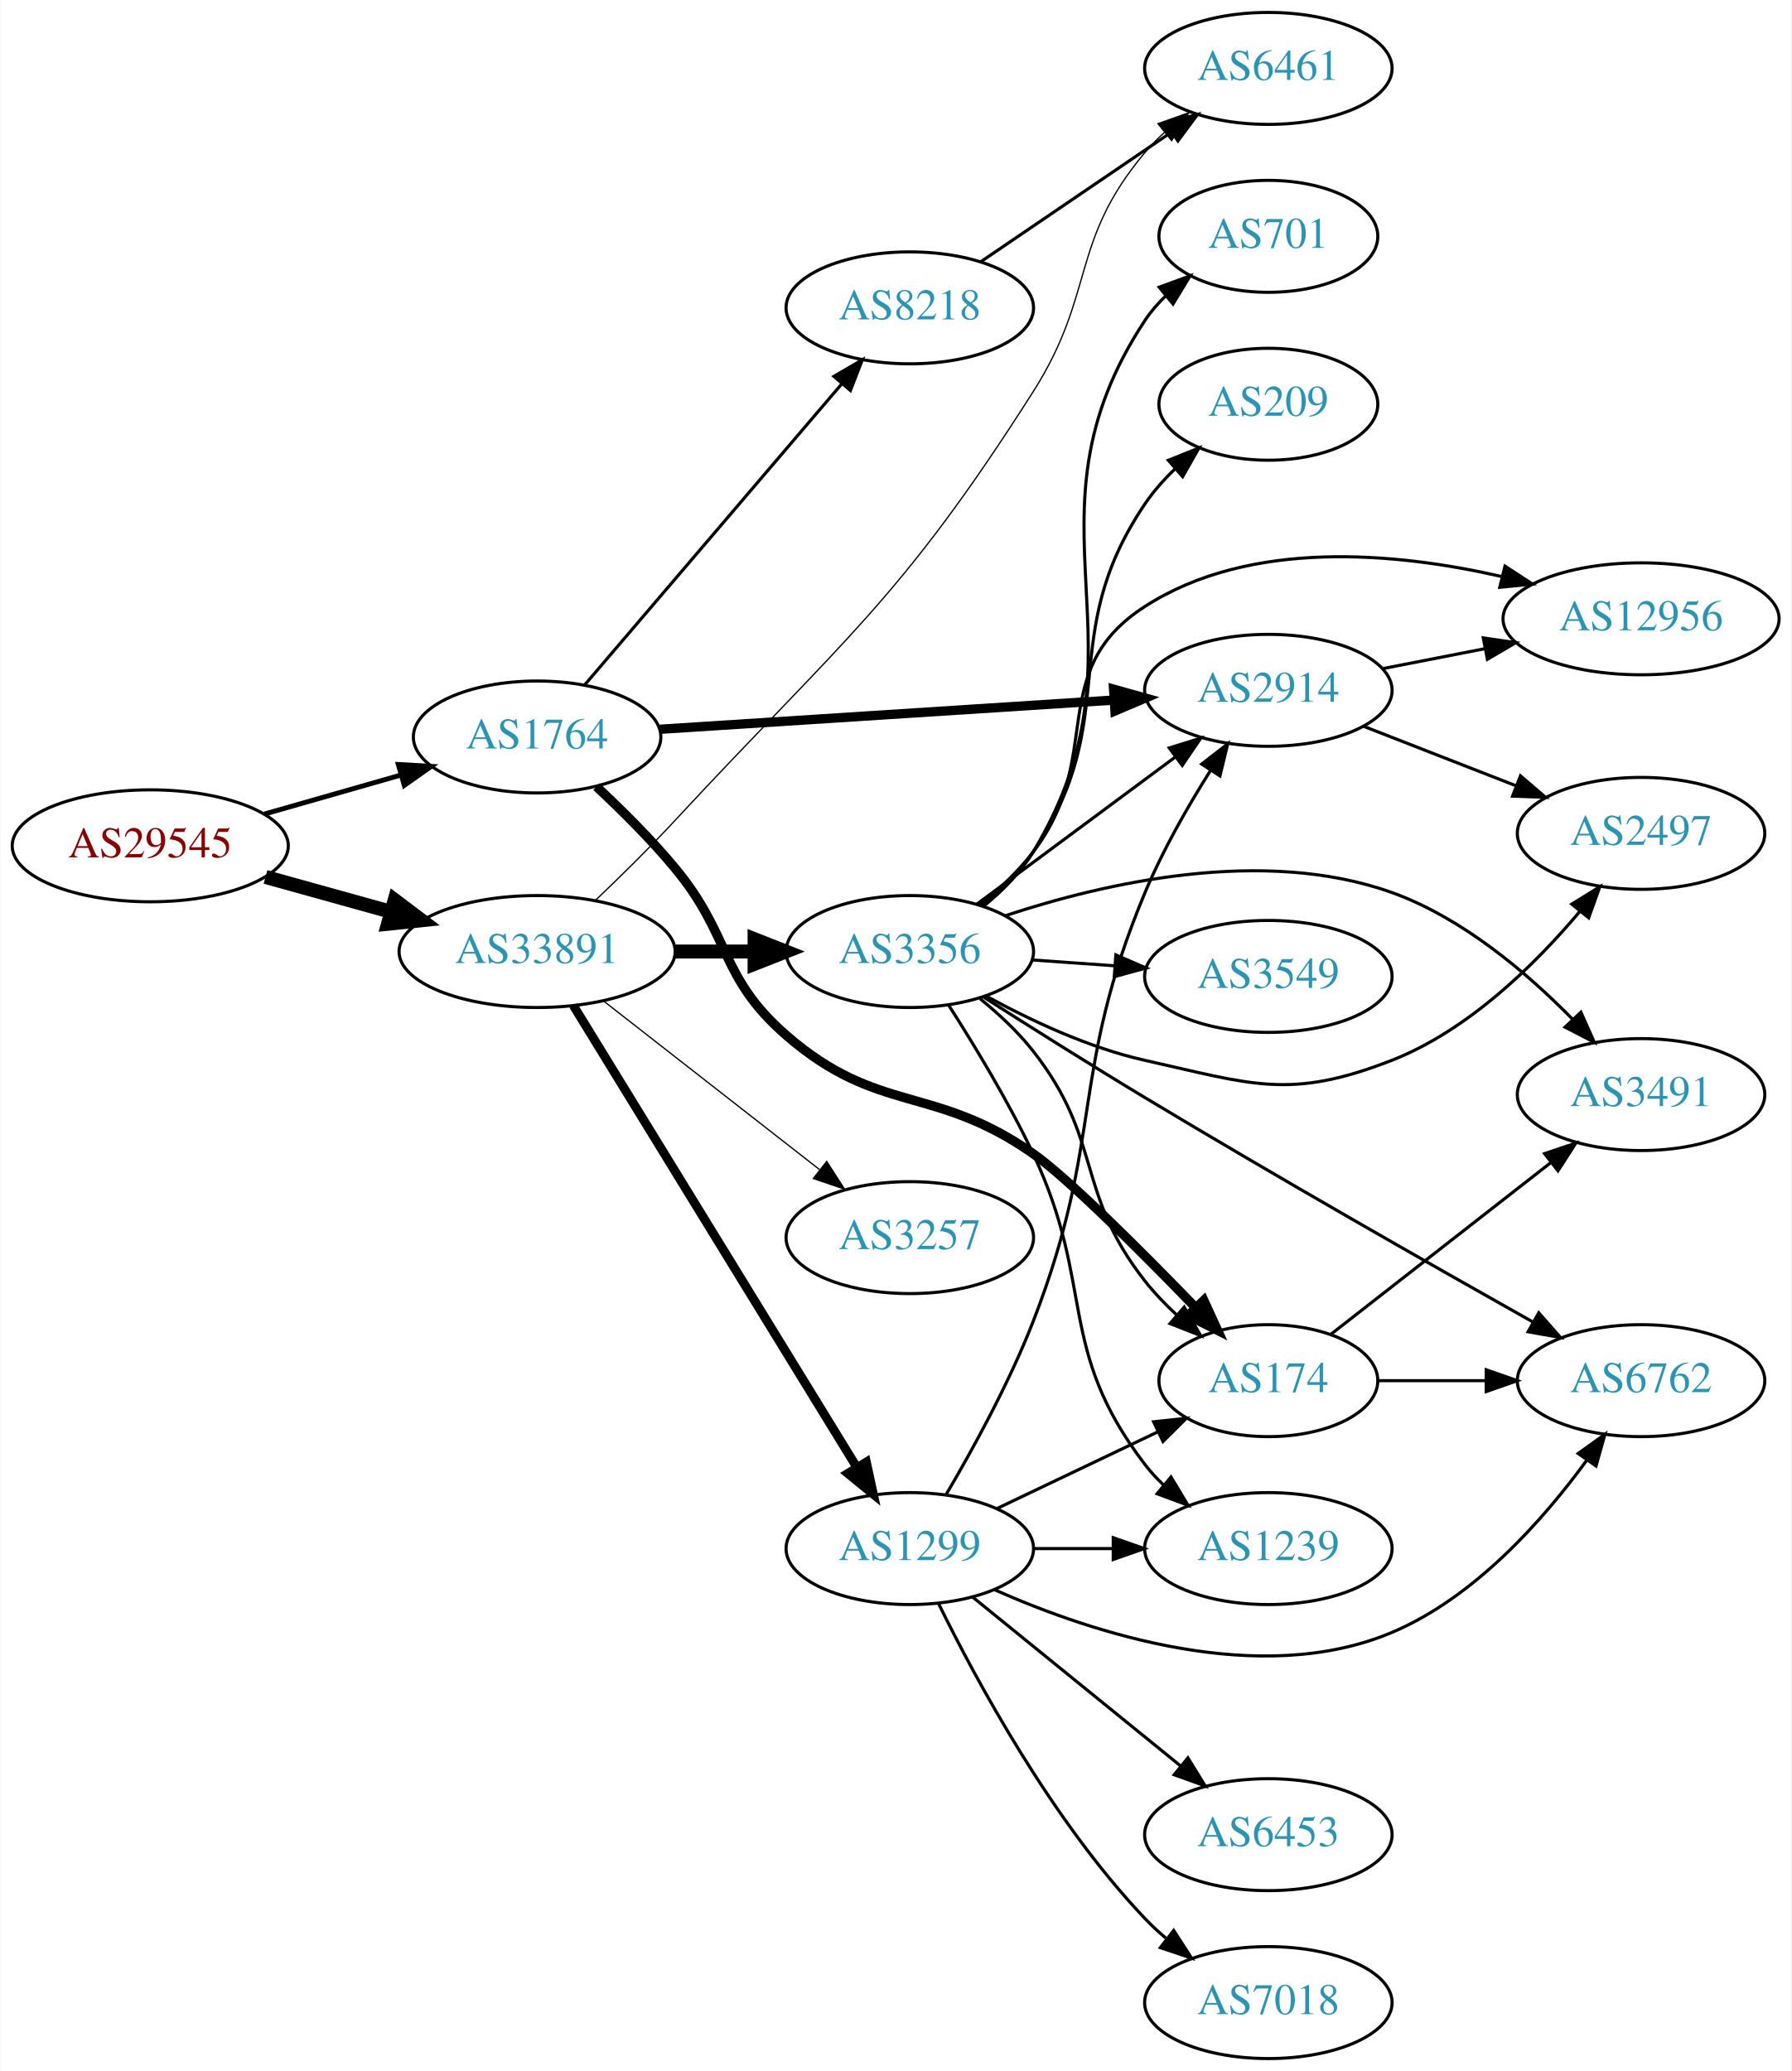
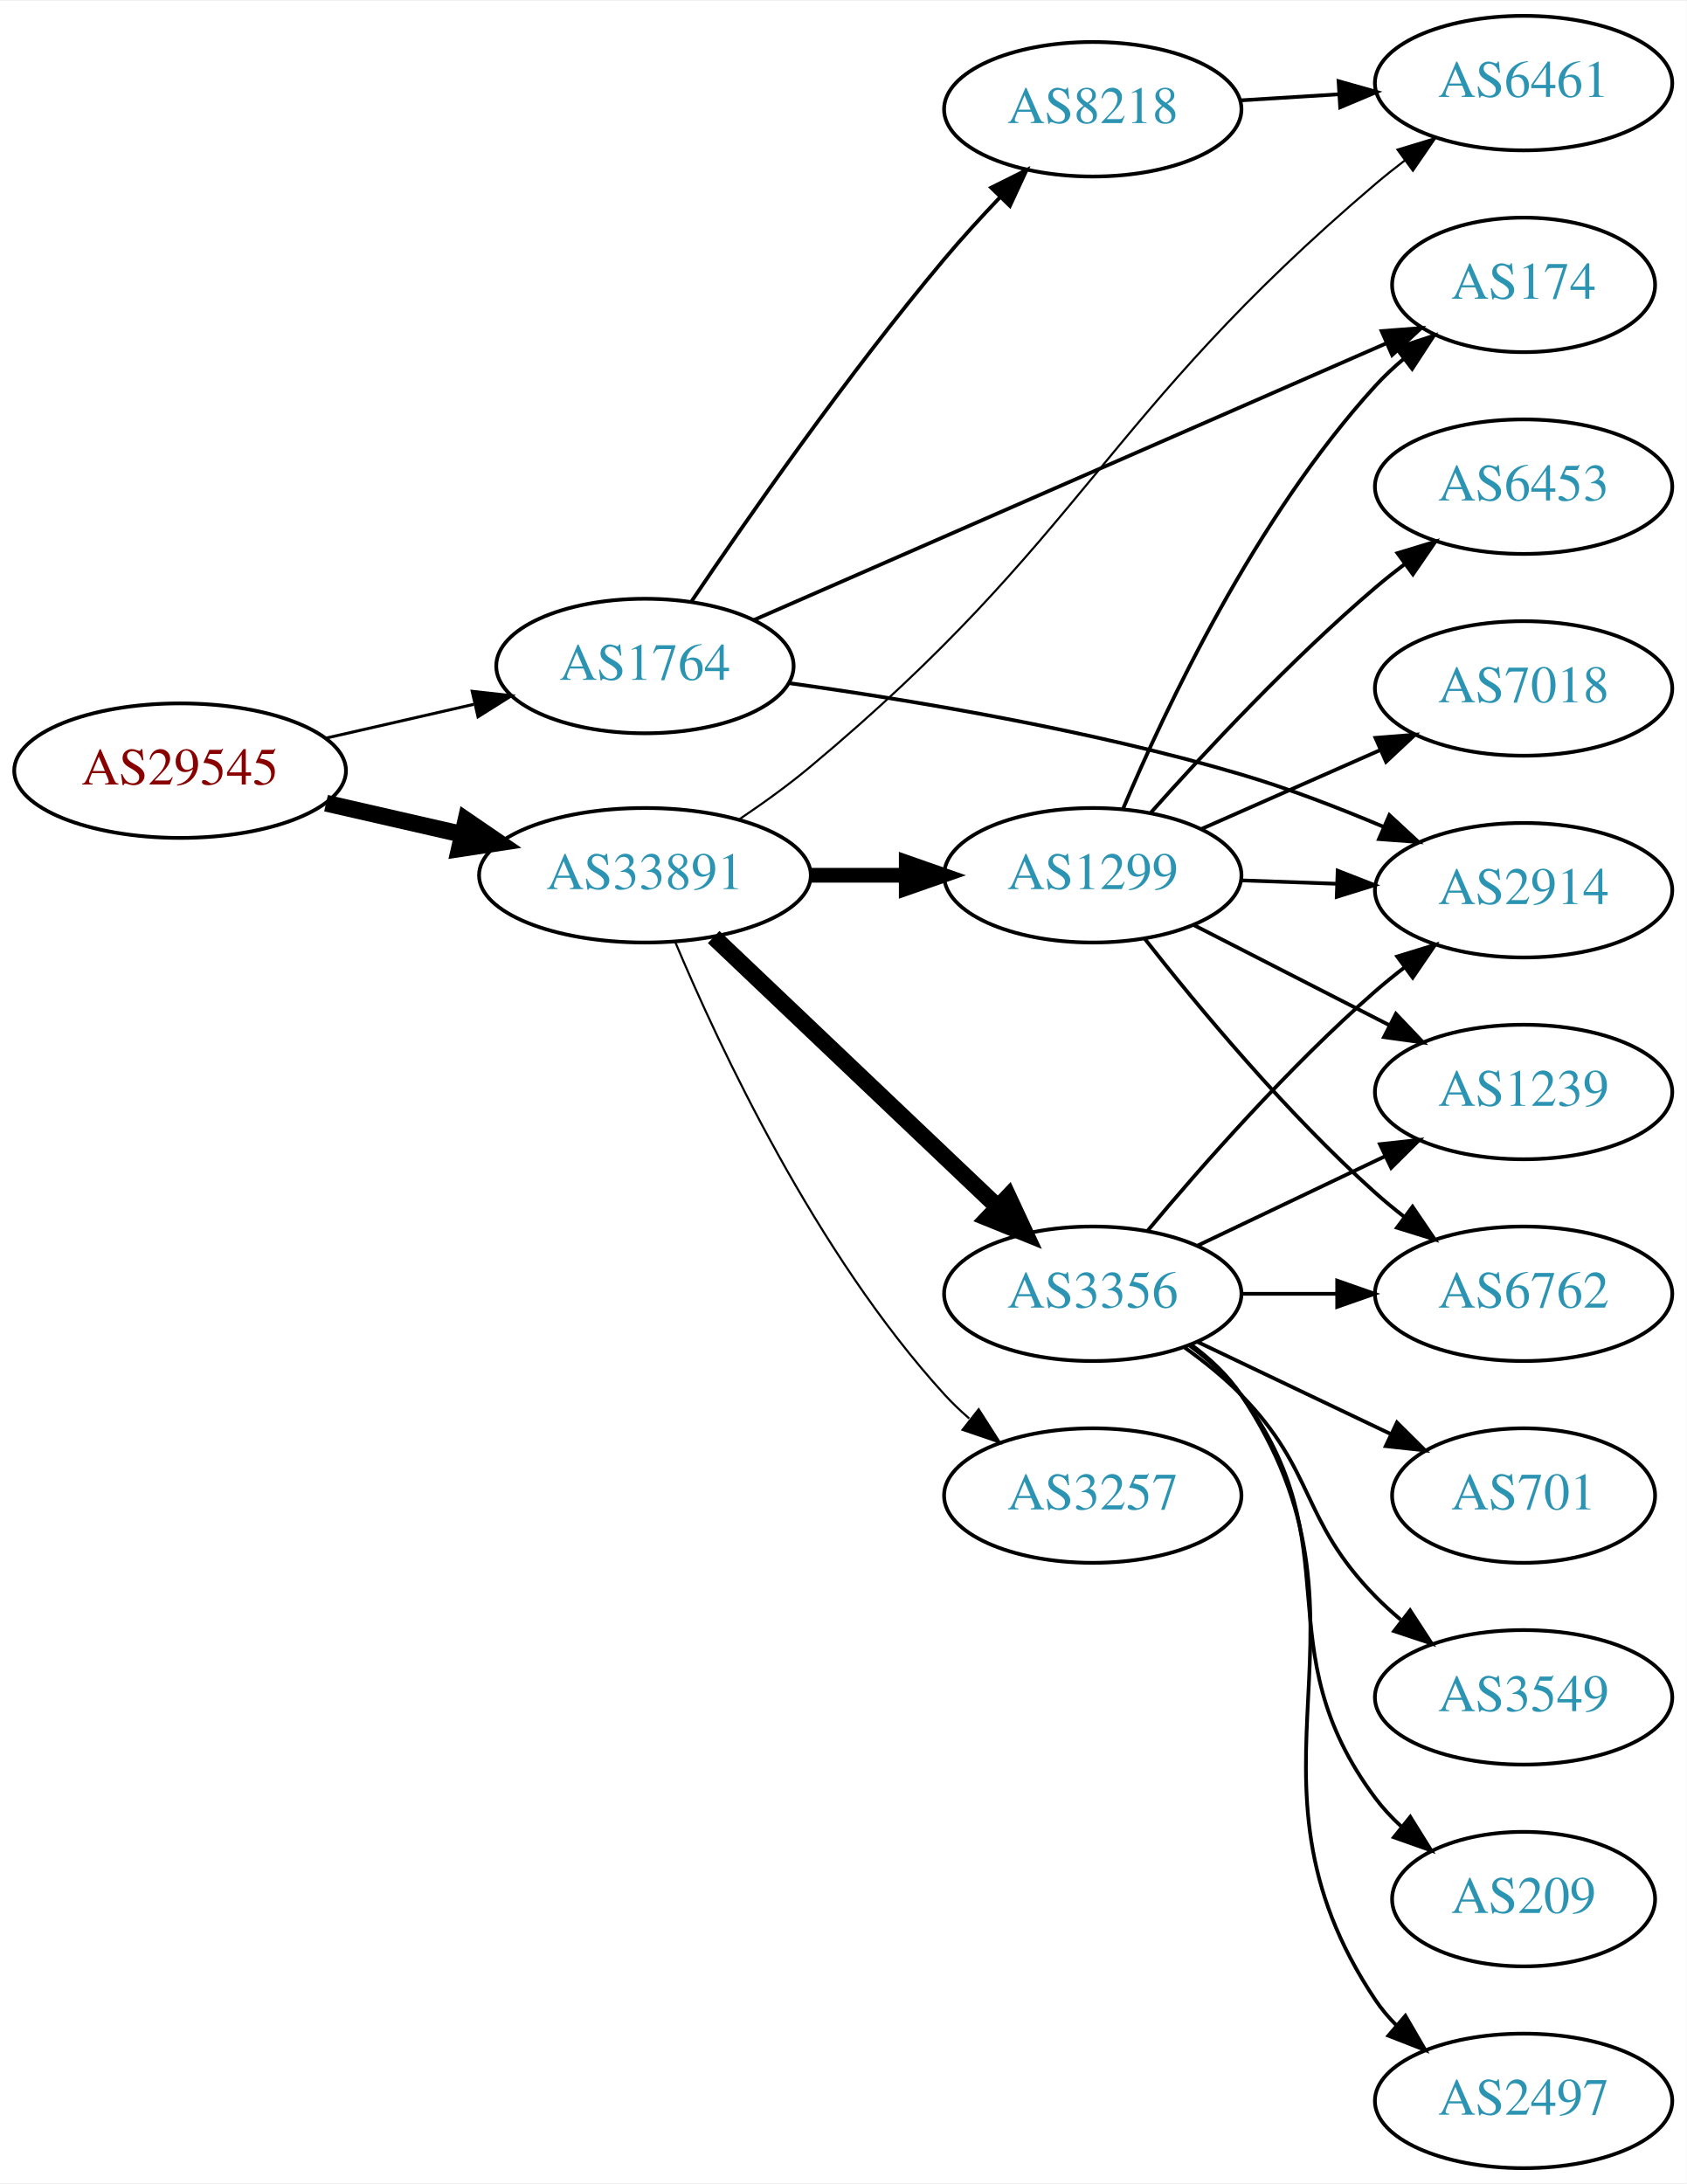
- <svg xmlns="http://www.w3.org/2000/svg" xmlns:xlink="http://www.w3.org/1999/xlink" width="576pt" height="666pt" viewBox="0.00 0.00 575.76 666.00">
-   <g id="graph0" class="graph" transform="scale(1 1) rotate(0) translate(4 662)">
-     <polygon fill="white" stroke="none" points="-4,4 -4,-662 571.762,-662 571.762,4 -4,4" />
+ <svg xmlns="http://www.w3.org/2000/svg" xmlns:xlink="http://www.w3.org/1999/xlink" width="451pt" height="584pt" viewBox="0.00 0.00 451.37 584.00">
+   <g id="graph0" class="graph" transform="scale(1 1) rotate(0) translate(4 580)">
+     <polygon fill="white" stroke="none" points="-4,4 -4,-580 447.37,-580 447.37,4 -4,4" />
    <g id="node1" class="node">
      <g id="a_node1">
        <a xlink:href="/asn/29545" xlink:title="AS29545 ~ Ringstrasse 5 [AT]">
-           <ellipse fill="#ffffff" stroke="black" cx="44.196" cy="-390" rx="44.393" ry="18" />
-           <text text-anchor="middle" x="44.196" y="-386.3" font-family="Times,serif" font-size="14.00" fill="#880000">AS29545</text>
+           <ellipse fill="#ffffff" stroke="black" cx="44.196" cy="-374" rx="44.393" ry="18" />
+           <text text-anchor="middle" x="44.196" y="-370.3" font-family="Times,serif" font-size="14.00" fill="#880000">AS29545</text>
        </a>
      </g>
    </g>
    <g id="node2" class="node">
      <g id="a_node2">
        <a xlink:href="/asn/1764" xlink:title="AS1764 ~ NEXTLAYER-AS [AT]">
-           <ellipse fill="#ffffff" stroke="black" cx="168.588" cy="-425" rx="39.794" ry="18" />
-           <text text-anchor="middle" x="168.588" y="-421.3" font-family="Times,serif" font-size="14.00" fill="#2c94b3">AS1764</text>
+           <ellipse fill="#ffffff" stroke="black" cx="168.588" cy="-402" rx="39.794" ry="18" />
+           <text text-anchor="middle" x="168.588" y="-398.3" font-family="Times,serif" font-size="14.00" fill="#2c94b3">AS1764</text>
        </a>
      </g>
    </g>
    <g id="edge1" class="edge">
-       <path fill="none" stroke="black" stroke-width="1.575" d="M80.926,-400.218C94.685,-404.152 110.534,-408.684 124.885,-412.788" />
-       <polygon fill="black" stroke="black" stroke-width="1.575" points="123.961,-416.164 134.538,-415.549 125.885,-409.434 123.961,-416.164" />
+       <path fill="none" stroke="black" stroke-width="0.794" d="M83.251,-382.706C95.765,-385.569 109.792,-388.778 122.762,-391.745" />
+       <polygon fill="black" stroke="black" stroke-width="0.794" points="122.358,-395.243 132.886,-394.061 123.919,-388.419 122.358,-395.243" />
    </g>
    <g id="node3" class="node">
      <g id="a_node3">
        <a xlink:href="/asn/33891" xlink:title="AS33891 ~ CORE-BACKBONE GMBH GLOBAL NETWORK [DE]">
-           <ellipse fill="#ffffff" stroke="black" cx="168.588" cy="-356" rx="44.393" ry="18" />
-           <text text-anchor="middle" x="168.588" y="-352.3" font-family="Times,serif" font-size="14.00" fill="#2c94b3">AS33891</text>
+           <ellipse fill="#ffffff" stroke="black" cx="168.588" cy="-346" rx="44.393" ry="18" />
+           <text text-anchor="middle" x="168.588" y="-342.3" font-family="Times,serif" font-size="14.00" fill="#2c94b3">AS33891</text>
        </a>
      </g>
    </g>
    <g id="edge2" class="edge">
-       <path fill="none" stroke="black" stroke-width="4.5" d="M81.256,-379.983C93.842,-376.486 108.146,-372.513 121.44,-368.82" />
-       <polygon fill="black" stroke="black" stroke-width="4.5" points="122.782,-372.534 131.363,-366.063 120.674,-364.946 122.782,-372.534" />
+       <path fill="none" stroke="black" stroke-width="4.5" d="M83.251,-365.294C94.763,-362.66 107.558,-359.733 119.63,-356.972" />
+       <polygon fill="black" stroke="black" stroke-width="4.5" points="120.687,-360.769 129.557,-354.701 118.931,-353.092 120.687,-360.769" />
    </g>
    <g id="node4" class="node">
      <g id="a_node4">
-         <a xlink:href="/asn/174" xlink:title="AS174 ~ Cogent Communications [US]">
-           <ellipse fill="#ffffff" stroke="black" cx="403.724" cy="-218" rx="35.194" ry="18" />
-           <text text-anchor="middle" x="403.724" y="-214.3" font-family="Times,serif" font-size="14.00" fill="#2c94b3">AS174</text>
+         <a xlink:href="/asn/8218" xlink:title="AS8218 ~ legacy Neotelecoms [FR]">
+           <ellipse fill="#ffffff" stroke="black" cx="288.431" cy="-551" rx="39.794" ry="18" />
+           <text text-anchor="middle" x="288.431" y="-547.3" font-family="Times,serif" font-size="14.00" fill="#2c94b3">AS8218</text>
        </a>
      </g>
    </g>
    <g id="edge3" class="edge">
-       <path fill="none" stroke="black" stroke-width="3" d="M187.678,-409.031C195.76,-401.5 205.16,-392.168 212.784,-383 231.227,-360.822 227.001,-347.908 248.784,-329 278.297,-303.384 296.059,-313.406 328.077,-291 339.123,-283.271 362.535,-259.877 380.213,-241.632" />
-       <polygon fill="black" stroke="black" stroke-width="3" points="382.967,-243.819 387.385,-234.189 377.926,-238.961 382.967,-243.819" />
+       <path fill="none" stroke="black" d="M180.961,-419.169C195.748,-441.123 222.769,-480.004 248.784,-511 253.372,-516.466 258.532,-522.11 263.551,-527.374" />
+       <polygon fill="black" stroke="black" points="261.241,-530.018 270.722,-534.748 266.26,-525.138 261.241,-530.018" />
    </g>
    <g id="node5" class="node">
      <g id="a_node5">
-         <a xlink:href="/asn/8218" xlink:title="AS8218 ~ legacy Neotelecoms [FR]">
-           <ellipse fill="#ffffff" stroke="black" cx="288.431" cy="-563" rx="39.794" ry="18" />
-           <text text-anchor="middle" x="288.431" y="-559.3" font-family="Times,serif" font-size="14.00" fill="#2c94b3">AS8218</text>
+         <a xlink:href="/asn/174" xlink:title="AS174 ~ Cogent Communications [US]">
+           <ellipse fill="#ffffff" stroke="black" cx="403.724" cy="-504" rx="35.194" ry="18" />
+           <text text-anchor="middle" x="403.724" y="-500.3" font-family="Times,serif" font-size="14.00" fill="#2c94b3">AS174</text>
        </a>
      </g>
    </g>
    <g id="edge4" class="edge">
-       <path fill="none" stroke="black" d="M183.803,-441.646C204.418,-465.787 242.745,-510.67 266.566,-538.567" />
-       <polygon fill="black" stroke="black" points="264.01,-540.963 273.166,-546.295 269.334,-536.417 264.01,-540.963" />
+       <path fill="none" stroke="black" d="M197.71,-414.304C240.109,-432.854 320.381,-467.974 366.908,-488.33" />
+       <polygon fill="black" stroke="black" points="365.734,-491.637 376.298,-492.438 368.54,-485.224 365.734,-491.637" />
    </g>
    <g id="node6" class="node">
      <g id="a_node6">
        <a xlink:href="/asn/2914" xlink:title="AS2914 ~ NTT America, Inc. [US]">
-           <ellipse fill="#ffffff" stroke="black" cx="403.724" cy="-440" rx="39.794" ry="18" />
-           <text text-anchor="middle" x="403.724" y="-436.3" font-family="Times,serif" font-size="14.00" fill="#2c94b3">AS2914</text>
+           <ellipse fill="#ffffff" stroke="black" cx="403.724" cy="-342" rx="39.794" ry="18" />
+           <text text-anchor="middle" x="403.724" y="-338.3" font-family="Times,serif" font-size="14.00" fill="#2c94b3">AS2914</text>
        </a>
      </g>
    </g>
    <g id="edge5" class="edge">
-       <path fill="none" stroke="black" stroke-width="3" d="M208.086,-427.477C248.076,-430.05 310.754,-434.083 354.13,-436.873" />
-       <polygon fill="black" stroke="black" stroke-width="3" points="353.965,-440.37 364.169,-437.519 354.414,-433.384 353.965,-440.37" />
+       <path fill="none" stroke="black" d="M207.261,-397.407C239.708,-392.908 287.57,-384.969 328.077,-373 340.82,-369.235 354.348,-364.014 366.338,-358.929" />
+       <polygon fill="black" stroke="black" points="367.804,-362.109 375.579,-354.911 365.013,-355.689 367.804,-362.109" />
+     </g>
+     <g id="node7" class="node">
+       <g id="a_node7">
+         <a xlink:href="/asn/6461" xlink:title="AS6461 ~ Zayo Bandwidth [US]">
+           <ellipse fill="#ffffff" stroke="black" cx="403.724" cy="-558" rx="39.794" ry="18" />
+           <text text-anchor="middle" x="403.724" y="-554.3" font-family="Times,serif" font-size="14.00" fill="#2c94b3">AS6461</text>
+         </a>
+       </g>
+     </g>
+     <g id="edge10" class="edge">
+       <path fill="none" stroke="black" stroke-width="0.562" d="M193.999,-361.094C200.309,-365.341 206.962,-370.135 212.784,-375 286.906,-436.924 290.534,-468.391 364.077,-531 366.57,-533.122 369.228,-535.24 371.937,-537.304" />
+       <polygon fill="black" stroke="black" stroke-width="0.562" points="369.972,-540.203 380.11,-543.281 374.104,-534.553 369.972,-540.203" />
+     </g>
+     <g id="node8" class="node">
+       <g id="a_node8">
+         <a xlink:href="/asn/1299" xlink:title="AS1299 ~ Telia Carrier [EU]">
+           <ellipse fill="#ffffff" stroke="black" cx="288.431" cy="-346" rx="39.794" ry="18" />
+           <text text-anchor="middle" x="288.431" y="-342.3" font-family="Times,serif" font-size="14.00" fill="#2c94b3">AS1299</text>
+         </a>
+       </g>
+     </g>
+     <g id="edge7" class="edge">
+       <path fill="none" stroke="black" stroke-width="3.938" d="M212.799,-346C221.112,-346 229.875,-346 238.357,-346" />
+       <polygon fill="black" stroke="black" stroke-width="3.938" points="238.516,-349.5 248.516,-346 238.516,-342.5 238.516,-349.5" />
    </g>
    <g id="node9" class="node">
      <g id="a_node9">
-         <a xlink:href="/asn/6461" xlink:title="AS6461 ~ Zayo Bandwidth [US]">
-           <ellipse fill="#ffffff" stroke="black" cx="403.724" cy="-640" rx="39.794" ry="18" />
-           <text text-anchor="middle" x="403.724" y="-636.3" font-family="Times,serif" font-size="14.00" fill="#2c94b3">AS6461</text>
-         </a>
-       </g>
+         <a xlink:href="/asn/3356" xlink:title="AS3356 ~ Level 3 Parent, LLC [US]">
+           <ellipse fill="#ffffff" stroke="black" cx="288.431" cy="-234" rx="39.794" ry="18" />
+           <text text-anchor="middle" x="288.431" y="-230.3" font-family="Times,serif" font-size="14.00" fill="#2c94b3">AS3356</text>
+         </a>
+       </g>
+     </g>
+     <g id="edge8" class="edge">
+       <path fill="none" stroke="black" stroke-width="4.5" d="M186.976,-329.474C207.109,-310.34 240.403,-278.696 263.099,-257.126" />
+       <polygon fill="black" stroke="black" stroke-width="4.5" points="265.819,-259.973 270.355,-250.23 260.393,-254.265 265.819,-259.973" />
+     </g>
+     <g id="node10" class="node">
+       <g id="a_node10">
+         <a xlink:href="/asn/3257" xlink:title="AS3257 ~ GTT [DE]">
+           <ellipse fill="#ffffff" stroke="black" cx="288.431" cy="-180" rx="39.794" ry="18" />
+           <text text-anchor="middle" x="288.431" y="-176.3" font-family="Times,serif" font-size="14.00" fill="#2c94b3">AS3257</text>
+         </a>
+       </g>
+     </g>
+     <g id="edge9" class="edge">
+       <path fill="none" stroke="black" stroke-width="0.562" d="M176.686,-328.16C188.5,-300.047 214.347,-244.758 248.784,-207 250.801,-204.789 253.03,-202.659 255.369,-200.631" />
+       <polygon fill="black" stroke="black" stroke-width="0.562" points="257.898,-203.096 263.601,-194.167 253.574,-197.591 257.898,-203.096" />
+     </g>
+     <g id="edge6" class="edge">
+       <path fill="none" stroke="black" d="M327.787,-553.37C336.276,-553.894 345.38,-554.457 354.214,-555.003" />
+       <polygon fill="black" stroke="black" points="354.211,-558.509 364.407,-555.633 354.642,-551.522 354.211,-558.509" />
+     </g>
+     <g id="edge22" class="edge">
+       <path fill="none" stroke="black" d="M296.489,-363.687C307.788,-390.439 331.973,-441.801 364.077,-477 366.409,-479.557 369.025,-482.006 371.768,-484.312" />
+       <polygon fill="black" stroke="black" points="369.639,-487.09 379.701,-490.408 373.904,-481.54 369.639,-487.09" />
+     </g>
+     <g id="edge18" class="edge">
+       <path fill="none" stroke="black" d="M328.103,-344.635C336.306,-344.345 345.07,-344.036 353.602,-343.734" />
+       <polygon fill="black" stroke="black" points="353.971,-347.224 363.841,-343.373 353.724,-340.228 353.971,-347.224" />
+     </g>
+     <g id="node11" class="node">
+       <g id="a_node11">
+         <a xlink:href="/asn/6762" xlink:title="AS6762 ~ TELECOM ITALIA SPARKLE S.p.A. [IT]">
+           <ellipse fill="#ffffff" stroke="black" cx="403.724" cy="-234" rx="39.794" ry="18" />
+           <text text-anchor="middle" x="403.724" y="-230.3" font-family="Times,serif" font-size="14.00" fill="#2c94b3">AS6762</text>
+         </a>
+       </g>
+     </g>
+     <g id="edge21" class="edge">
+       <path fill="none" stroke="black" d="M302.382,-328.949C316.482,-310.971 340.222,-282.348 364.077,-261 366.517,-258.817 369.138,-256.657 371.823,-254.566" />
+       <polygon fill="black" stroke="black" points="374.002,-257.308 379.959,-248.546 369.839,-251.68 374.002,-257.308" />
+     </g>
+     <g id="node15" class="node">
+       <g id="a_node15">
+         <a xlink:href="/asn/1239" xlink:title="AS1239 ~ Sprint [US]">
+           <ellipse fill="#ffffff" stroke="black" cx="403.724" cy="-288" rx="39.794" ry="18" />
+           <text text-anchor="middle" x="403.724" y="-284.3" font-family="Times,serif" font-size="14.00" fill="#2c94b3">AS1239</text>
+         </a>
+       </g>
+     </g>
+     <g id="edge20" class="edge">
+       <path fill="none" stroke="black" d="M315.422,-332.694C330.966,-324.736 350.917,-314.522 367.822,-305.868" />
+       <polygon fill="black" stroke="black" points="369.547,-308.917 376.853,-301.244 366.357,-302.686 369.547,-308.917" />
+     </g>
+     <g id="node17" class="node">
+       <g id="a_node17">
+         <a xlink:href="/asn/6453" xlink:title="AS6453 ~ TATA COMMUNICATIONS (AMERICA) INC [US]">
+           <ellipse fill="#ffffff" stroke="black" cx="403.724" cy="-450" rx="39.794" ry="18" />
+           <text text-anchor="middle" x="403.724" y="-446.3" font-family="Times,serif" font-size="14.00" fill="#2c94b3">AS6453</text>
+         </a>
+       </g>
+     </g>
+     <g id="edge19" class="edge">
+       <path fill="none" stroke="black" d="M304.026,-362.828C318.495,-379.067 341.68,-403.928 364.077,-423 366.57,-425.122 369.227,-427.241 371.937,-429.305" />
+       <polygon fill="black" stroke="black" points="369.972,-432.204 380.11,-435.281 374.104,-426.553 369.972,-432.204" />
+     </g>
+     <g id="node18" class="node">
+       <g id="a_node18">
+         <a xlink:href="/asn/7018" xlink:title="AS7018 ~ AT&amp;T Services, Inc. [US]">
+           <ellipse fill="#ffffff" stroke="black" cx="403.724" cy="-396" rx="39.794" ry="18" />
+           <text text-anchor="middle" x="403.724" y="-392.3" font-family="Times,serif" font-size="14.00" fill="#2c94b3">AS7018</text>
+         </a>
+       </g>
+     </g>
+     <g id="edge23" class="edge">
+       <path fill="none" stroke="black" d="M317.436,-358.36C331.87,-364.73 349.671,-372.586 365.27,-379.47" />
+       <polygon fill="black" stroke="black" points="364.086,-382.774 374.648,-383.609 366.913,-376.37 364.086,-382.774" />
+     </g>
+     <g id="edge11" class="edge">
+       <path fill="none" stroke="black" d="M303.061,-250.817C317.343,-267.929 340.89,-294.745 364.077,-315 366.543,-317.154 369.182,-319.294 371.879,-321.372" />
+       <polygon fill="black" stroke="black" points="369.904,-324.264 380.033,-327.37 374.052,-318.625 369.904,-324.264" />
    </g>
    <g id="edge12" class="edge">
-       <path fill="none" stroke="black" stroke-width="0.409" d="M187.232,-372.361C195.224,-379.972 204.676,-389.257 212.784,-398 267.128,-456.602 285.174,-468.57 328.077,-536 348.357,-567.873 339.764,-584.086 364.077,-613 365.954,-615.232 368.056,-617.365 370.286,-619.384" />
-       <polygon fill="black" stroke="black" stroke-width="0.409" points="368.233,-622.225 378.211,-625.787 372.632,-616.78 368.233,-622.225" />
+       <path fill="none" stroke="black" d="M328.103,-234C336.306,-234 345.07,-234 353.602,-234" />
+       <polygon fill="black" stroke="black" points="353.841,-237.5 363.841,-234 353.841,-230.5 353.841,-237.5" />
    </g>
    <g id="node12" class="node">
      <g id="a_node12">
-         <a xlink:href="/asn/1299" xlink:title="AS1299 ~ Telia Carrier [EU]">
-           <ellipse fill="#ffffff" stroke="black" cx="288.431" cy="-164" rx="39.794" ry="18" />
-           <text text-anchor="middle" x="288.431" y="-160.3" font-family="Times,serif" font-size="14.00" fill="#2c94b3">AS1299</text>
-         </a>
-       </g>
-     </g>
-     <g id="edge11" class="edge">
-       <path fill="none" stroke="black" stroke-width="2.864" d="M180.254,-338.623C201.016,-304.795 246.962,-229.936 271.406,-190.11" />
-       <polygon fill="black" stroke="black" stroke-width="2.864" points="274.456,-191.83 276.704,-181.476 268.49,-188.168 274.456,-191.83" />
+         <a xlink:href="/asn/3549" xlink:title="AS3549 ~ Level 3 Parent, LLC [US]">
+           <ellipse fill="#ffffff" stroke="black" cx="403.724" cy="-126" rx="39.794" ry="18" />
+           <text text-anchor="middle" x="403.724" y="-122.3" font-family="Times,serif" font-size="14.00" fill="#2c94b3">AS3549</text>
+         </a>
+       </g>
+     </g>
+     <g id="edge13" class="edge">
+       <path fill="none" stroke="black" d="M313.025,-219.611C318.281,-215.852 323.613,-211.563 328.077,-207 348.25,-186.383 343.905,-173.617 364.077,-153 366.17,-150.861 368.453,-148.782 370.83,-146.79" />
+       <polygon fill="black" stroke="black" points="373.349,-149.268 379.13,-140.389 369.074,-143.725 373.349,-149.268" />
    </g>
    <g id="node13" class="node">
      <g id="a_node13">
-         <a xlink:href="/asn/3356" xlink:title="AS3356 ~ Level 3 Parent, LLC [US]">
-           <ellipse fill="#ffffff" stroke="black" cx="288.431" cy="-356" rx="39.794" ry="18" />
-           <text text-anchor="middle" x="288.431" y="-352.3" font-family="Times,serif" font-size="14.00" fill="#2c94b3">AS3356</text>
-         </a>
-       </g>
-     </g>
-     <g id="edge13" class="edge">
-       <path fill="none" stroke="black" stroke-width="4.5" d="M212.799,-356C221.112,-356 229.875,-356 238.357,-356" />
-       <polygon fill="black" stroke="black" stroke-width="4.5" points="238.516,-359.938 248.516,-356 238.516,-352.063 238.516,-359.938" />
+         <a xlink:href="/asn/209" xlink:title="AS209 ~ CenturyLink Communications, LLC [US]">
+           <ellipse fill="#ffffff" stroke="black" cx="403.724" cy="-72" rx="35.194" ry="18" />
+           <text text-anchor="middle" x="403.724" y="-68.3" font-family="Times,serif" font-size="14.00" fill="#2c94b3">AS209</text>
+         </a>
+       </g>
+     </g>
+     <g id="edge14" class="edge">
+       <path fill="none" stroke="black" d="M314.362,-220.118C319.438,-216.389 324.356,-211.984 328.077,-207 358.349,-166.458 333.806,-139.542 364.077,-99 366.085,-96.311 368.441,-93.791 370.982,-91.454" />
+       <polygon fill="black" stroke="black" points="373.397,-94.004 378.998,-85.011 369.011,-88.548 373.397,-94.004" />
    </g>
    <g id="node14" class="node">
      <g id="a_node14">
-         <a xlink:href="/asn/3257" xlink:title="AS3257 ~ GTT [DE]">
-           <ellipse fill="#ffffff" stroke="black" cx="288.431" cy="-264" rx="39.794" ry="18" />
-           <text text-anchor="middle" x="288.431" y="-260.3" font-family="Times,serif" font-size="14.00" fill="#2c94b3">AS3257</text>
-         </a>
-       </g>
-     </g>
-     <g id="edge14" class="edge">
-       <path fill="none" stroke="black" stroke-width="0.409" d="M189.846,-340.185C209.017,-325.218 237.966,-302.617 259.358,-285.916" />
-       <polygon fill="black" stroke="black" stroke-width="0.409" points="261.709,-288.522 267.437,-279.609 257.401,-283.004 261.709,-288.522" />
-     </g>
-     <g id="node7" class="node">
-       <g id="a_node7">
-         <a xlink:href="/asn/6762" xlink:title="AS6762 ~ TELECOM ITALIA SPARKLE S.p.A. [IT]">
-           <ellipse fill="#ffffff" stroke="black" cx="523.566" cy="-218" rx="39.794" ry="18" />
-           <text text-anchor="middle" x="523.566" y="-214.3" font-family="Times,serif" font-size="14.00" fill="#2c94b3">AS6762</text>
-         </a>
-       </g>
-     </g>
-     <g id="edge6" class="edge">
-       <path fill="none" stroke="black" d="M439.125,-218C449.949,-218 462.117,-218 473.744,-218" />
-       <polygon fill="black" stroke="black" points="473.775,-221.5 483.775,-218 473.775,-214.5 473.775,-221.5" />
-     </g>
-     <g id="node8" class="node">
-       <g id="a_node8">
-         <a xlink:href="/asn/3491" xlink:title="AS3491 ~ PCCW Global, Inc. [US]">
-           <ellipse fill="#ffffff" stroke="black" cx="523.566" cy="-310" rx="39.794" ry="18" />
-           <text text-anchor="middle" x="523.566" y="-306.3" font-family="Times,serif" font-size="14.00" fill="#2c94b3">AS3491</text>
-         </a>
-       </g>
-     </g>
-     <g id="edge7" class="edge">
-       <path fill="none" stroke="black" d="M423.919,-232.986C443.119,-247.976 472.853,-271.189 494.66,-288.213" />
-       <polygon fill="black" stroke="black" points="492.554,-291.01 502.591,-294.405 496.862,-285.492 492.554,-291.01" />
-     </g>
-     <g id="edge8" class="edge">
-       <path fill="none" stroke="black" d="M311.275,-577.846C328.672,-589.67 353.22,-606.354 372.502,-619.46" />
-       <polygon fill="black" stroke="black" points="370.709,-622.473 380.947,-625.199 374.644,-616.683 370.709,-622.473" />
-     </g>
-     <g id="node10" class="node">
-       <g id="a_node10">
        <a xlink:href="/asn/2497" xlink:title="AS2497 ~ Internet Initiative Japan Inc. [JP]">
-           <ellipse fill="#ffffff" stroke="black" cx="523.566" cy="-394" rx="39.794" ry="18" />
-           <text text-anchor="middle" x="523.566" y="-390.3" font-family="Times,serif" font-size="14.00" fill="#2c94b3">AS2497</text>
-         </a>
-       </g>
-     </g>
-     <g id="edge9" class="edge">
-       <path fill="none" stroke="black" d="M434.46,-428.392C449.254,-422.618 467.332,-415.561 483.253,-409.346" />
-       <polygon fill="black" stroke="black" points="484.796,-412.501 492.839,-405.604 482.251,-405.98 484.796,-412.501" />
-     </g>
-     <g id="node11" class="node">
-       <g id="a_node11">
-         <a xlink:href="/asn/12956" xlink:title="AS12956 ~ TELXIUS [ES]">
-           <ellipse fill="#ffffff" stroke="black" cx="523.566" cy="-463" rx="44.393" ry="18" />
-           <text text-anchor="middle" x="523.566" y="-459.3" font-family="Times,serif" font-size="14.00" fill="#2c94b3">AS12956</text>
-         </a>
-       </g>
-     </g>
-     <g id="edge10" class="edge">
-       <path fill="none" stroke="black" d="M440.4,-446.963C450.773,-448.988 462.291,-451.236 473.341,-453.392" />
-       <polygon fill="black" stroke="black" points="472.826,-456.858 483.311,-455.338 474.167,-449.987 472.826,-456.858" />
-     </g>
-     <g id="edge30" class="edge">
-       <path fill="none" stroke="black" d="M316.567,-176.934C331.999,-184.29 351.485,-193.577 368.02,-201.459" />
-       <polygon fill="black" stroke="black" points="366.828,-204.768 377.361,-205.911 369.84,-198.449 366.828,-204.768" />
-     </g>
-     <g id="edge28" class="edge">
-       <path fill="none" stroke="black" d="M300.153,-181.454C308.668,-195.913 320.382,-217.221 328.077,-237 351.06,-296.073 339.639,-316.514 364.077,-375 369.709,-388.477 377.745,-402.517 385.032,-414.085" />
-       <polygon fill="black" stroke="black" points="382.283,-416.281 390.655,-422.774 388.16,-412.477 382.283,-416.281" />
-     </g>
-     <g id="edge29" class="edge">
-       <path fill="none" stroke="black" d="M315.76,-150.725C347.238,-136.781 400.98,-119.161 443.37,-137 469.937,-148.18 492.041,-173.106 506.085,-192.375" />
-       <polygon fill="black" stroke="black" points="503.354,-194.577 511.958,-200.76 509.088,-190.562 503.354,-194.577" />
-     </g>
-     <g id="node18" class="node">
-       <g id="a_node18">
-         <a xlink:href="/asn/1239" xlink:title="AS1239 ~ Sprint [US]">
-           <ellipse fill="#ffffff" stroke="black" cx="403.724" cy="-164" rx="39.794" ry="18" />
-           <text text-anchor="middle" x="403.724" y="-160.3" font-family="Times,serif" font-size="14.00" fill="#2c94b3">AS1239</text>
-         </a>
-       </g>
-     </g>
-     <g id="edge25" class="edge">
-       <path fill="none" stroke="black" d="M328.103,-164C336.306,-164 345.07,-164 353.602,-164" />
-       <polygon fill="black" stroke="black" points="353.841,-167.5 363.841,-164 353.841,-160.5 353.841,-167.5" />
-     </g>
-     <g id="node19" class="node">
-       <g id="a_node19">
-         <a xlink:href="/asn/7018" xlink:title="AS7018 ~ AT&amp;T Services, Inc. [US]">
          <ellipse fill="#ffffff" stroke="black" cx="403.724" cy="-18" rx="39.794" ry="18" />
-           <text text-anchor="middle" x="403.724" y="-14.3" font-family="Times,serif" font-size="14.00" fill="#2c94b3">AS7018</text>
-         </a>
-       </g>
-     </g>
-     <g id="edge26" class="edge">
-       <path fill="none" stroke="black" d="M297.663,-146.348C309.753,-121.695 334.152,-76.447 364.077,-45 366.14,-42.832 368.402,-40.733 370.764,-38.727" />
-       <polygon fill="black" stroke="black" points="373.287,-41.199 379.037,-32.3 368.993,-35.671 373.287,-41.199" />
-     </g>
-     <g id="node20" class="node">
-       <g id="a_node20">
-         <a xlink:href="/asn/6453" xlink:title="AS6453 ~ TATA COMMUNICATIONS (AMERICA) INC [US]">
-           <ellipse fill="#ffffff" stroke="black" cx="403.724" cy="-72" rx="39.794" ry="18" />
-           <text text-anchor="middle" x="403.724" y="-68.3" font-family="Times,serif" font-size="14.00" fill="#2c94b3">AS6453</text>
-         </a>
-       </g>
-     </g>
-     <g id="edge27" class="edge">
-       <path fill="none" stroke="black" d="M308.649,-148.393C327.041,-133.458 354.961,-110.786 375.611,-94.017" />
-       <polygon fill="black" stroke="black" points="377.854,-96.704 383.411,-87.683 373.442,-91.27 377.854,-96.704" />
+           <text text-anchor="middle" x="403.724" y="-14.3" font-family="Times,serif" font-size="14.00" fill="#2c94b3">AS2497</text>
+         </a>
+       </g>
+     </g>
+     <g id="edge15" class="edge">
+       <path fill="none" stroke="black" d="M314.75,-220.393C319.806,-216.649 324.617,-212.169 328.077,-207 369.102,-145.706 323.053,-106.294 364.077,-45 365.699,-42.577 367.618,-40.305 369.72,-38.19" />
+       <polygon fill="black" stroke="black" points="372.087,-40.771 377.405,-31.607 367.533,-35.454 372.087,-40.771" />
    </g>
    <g id="edge16" class="edge">
-       <path fill="none" stroke="black" d="M310.996,-340.86C317.019,-335.95 323.234,-330.165 328.077,-324 350.674,-295.241 341.48,-278.759 364.077,-250 367.081,-246.177 370.612,-242.5 374.298,-239.087" />
-       <polygon fill="black" stroke="black" points="376.665,-241.667 381.96,-232.49 372.098,-236.362 376.665,-241.667" />
-     </g>
-     <g id="edge21" class="edge">
-       <path fill="none" stroke="black" d="M309.947,-371.212C327.802,-384.45 353.875,-403.781 373.837,-418.583" />
-       <polygon fill="black" stroke="black" points="371.86,-421.473 381.977,-424.618 376.029,-415.85 371.86,-421.473" />
-     </g>
-     <g id="edge17" class="edge">
-       <path fill="none" stroke="black" d="M312.151,-341.358C326.865,-331.96 346.493,-319.578 364.077,-309 406.64,-283.396 456.414,-255.077 488.663,-236.938" />
-       <polygon fill="black" stroke="black" points="490.672,-239.825 497.677,-231.877 487.244,-233.721 490.672,-239.825" />
-     </g>
-     <g id="edge24" class="edge">
-       <path fill="none" stroke="black" d="M319.255,-367.556C350.935,-378.042 402.043,-389.788 443.37,-375 466.046,-366.886 486.889,-349.172 501.495,-334.283" />
-       <polygon fill="black" stroke="black" points="504.221,-336.494 508.541,-326.82 499.131,-331.689 504.221,-336.494" />
-     </g>
-     <g id="edge15" class="edge">
-       <path fill="none" stroke="black" d="M313.01,-341.67C327.241,-333.871 346.055,-325.015 364.077,-321 398.475,-313.336 410.544,-308.179 443.37,-321 467.919,-330.588 489.441,-351.745 503.829,-368.826" />
-       <polygon fill="black" stroke="black" points="501.287,-371.248 510.301,-376.815 506.726,-366.842 501.287,-371.248" />
-     </g>
-     <g id="edge22" class="edge">
-       <path fill="none" stroke="black" d="M311.095,-371.063C317.12,-375.972 323.312,-381.775 328.077,-388 351.532,-418.637 331.626,-446.126 364.077,-467 397.853,-488.726 444.611,-484.387 478.582,-476.637" />
-       <polygon fill="black" stroke="black" points="479.813,-479.939 488.685,-474.148 478.138,-473.142 479.813,-479.939" />
-     </g>
-     <g id="node15" class="node">
-       <g id="a_node15">
-         <a xlink:href="/asn/3549" xlink:title="AS3549 ~ Level 3 Parent, LLC [US]">
-           <ellipse fill="#ffffff" stroke="black" cx="403.724" cy="-348" rx="39.794" ry="18" />
-           <text text-anchor="middle" x="403.724" y="-344.3" font-family="Times,serif" font-size="14.00" fill="#2c94b3">AS3549</text>
-         </a>
-       </g>
-     </g>
-     <g id="edge18" class="edge">
-       <path fill="none" stroke="black" d="M327.787,-353.292C336.276,-352.692 345.38,-352.049 354.214,-351.425" />
-       <polygon fill="black" stroke="black" points="354.679,-354.901 364.407,-350.706 354.186,-347.919 354.679,-354.901" />
+       <path fill="none" stroke="black" d="M316.567,-246.934C331.561,-254.081 350.382,-263.052 366.605,-270.785" />
+       <polygon fill="black" stroke="black" points="365.276,-274.028 375.809,-275.171 368.288,-267.709 365.276,-274.028" />
    </g>
    <g id="node16" class="node">
      <g id="a_node16">
        <a xlink:href="/asn/701" xlink:title="AS701 ~ UUNET [US]">
-           <ellipse fill="#ffffff" stroke="black" cx="403.724" cy="-586" rx="35.194" ry="18" />
-           <text text-anchor="middle" x="403.724" y="-582.3" font-family="Times,serif" font-size="14.00" fill="#2c94b3">AS701</text>
-         </a>
-       </g>
-     </g>
-     <g id="edge19" class="edge">
-       <path fill="none" stroke="black" d="M312.397,-370.778C318.309,-375.607 324.114,-381.438 328.077,-388 368.231,-454.481 321.239,-494.216 364.077,-559 365.928,-561.799 368.178,-564.394 370.65,-566.779" />
-       <polygon fill="black" stroke="black" points="368.618,-569.64 378.563,-573.295 373.068,-564.236 368.618,-569.64" />
-     </g>
-     <g id="node17" class="node">
-       <g id="a_node17">
-         <a xlink:href="/asn/209" xlink:title="AS209 ~ CenturyLink Communications, LLC [US]">
-           <ellipse fill="#ffffff" stroke="black" cx="403.724" cy="-532" rx="35.194" ry="18" />
-           <text text-anchor="middle" x="403.724" y="-528.3" font-family="Times,serif" font-size="14.00" fill="#2c94b3">AS209</text>
-         </a>
-       </g>
-     </g>
-     <g id="edge20" class="edge">
-       <path fill="none" stroke="black" d="M311.562,-370.726C317.601,-375.625 323.682,-381.508 328.077,-388 357.388,-431.298 334.766,-456.702 364.077,-500 366.803,-504.026 370.177,-507.818 373.787,-511.286" />
-       <polygon fill="black" stroke="black" points="371.56,-513.987 381.397,-517.921 376.16,-508.711 371.56,-513.987" />
-     </g>
-     <g id="edge23" class="edge">
-       <path fill="none" stroke="black" d="M300.863,-338.84C309.1,-326.014 320.12,-307.859 328.077,-291 348.239,-248.282 335.367,-228.511 364.077,-191 365.849,-188.685 367.877,-186.491 370.054,-184.429" />
-       <polygon fill="black" stroke="black" points="372.411,-187.022 377.881,-177.948 367.946,-181.63 372.411,-187.022" />
+           <ellipse fill="#ffffff" stroke="black" cx="403.724" cy="-180" rx="35.194" ry="18" />
+           <text text-anchor="middle" x="403.724" y="-176.3" font-family="Times,serif" font-size="14.00" fill="#2c94b3">AS701</text>
+         </a>
+       </g>
+     </g>
+     <g id="edge17" class="edge">
+       <path fill="none" stroke="black" d="M316.567,-221.066C331.999,-213.71 351.485,-204.423 368.02,-196.541" />
+       <polygon fill="black" stroke="black" points="369.84,-199.551 377.361,-192.089 366.828,-193.232 369.84,-199.551" />
    </g>
  </g>
</svg>
